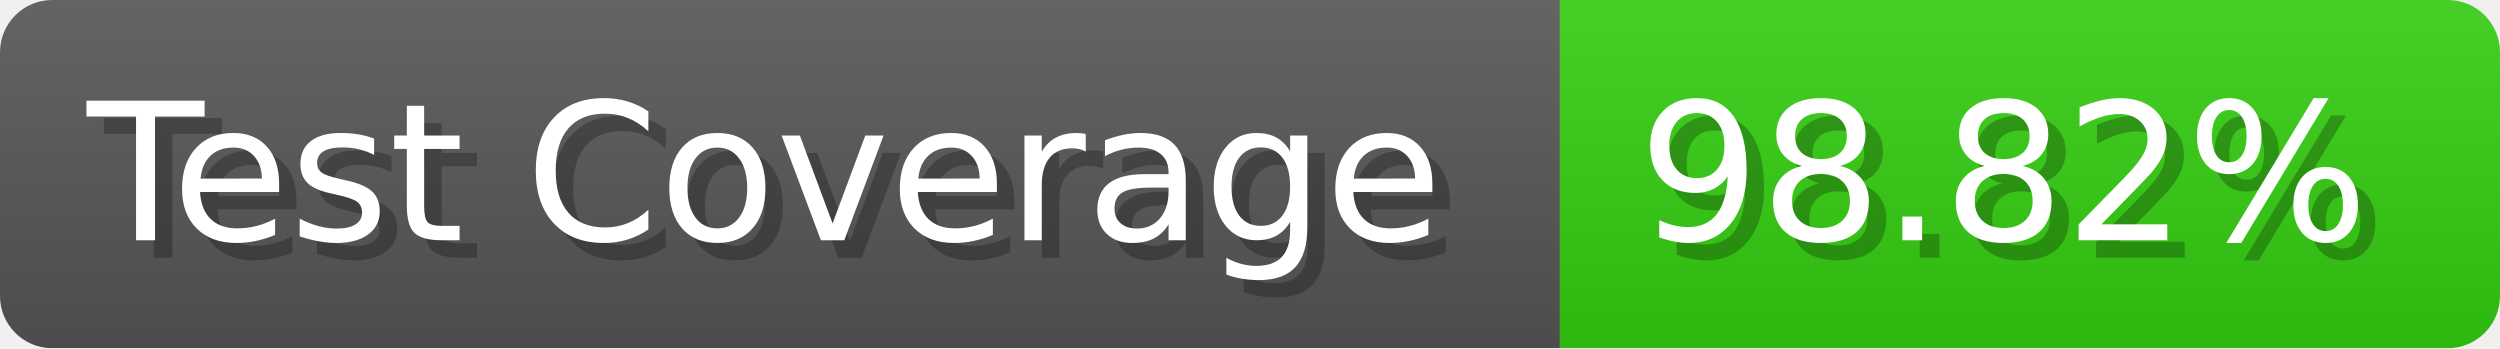
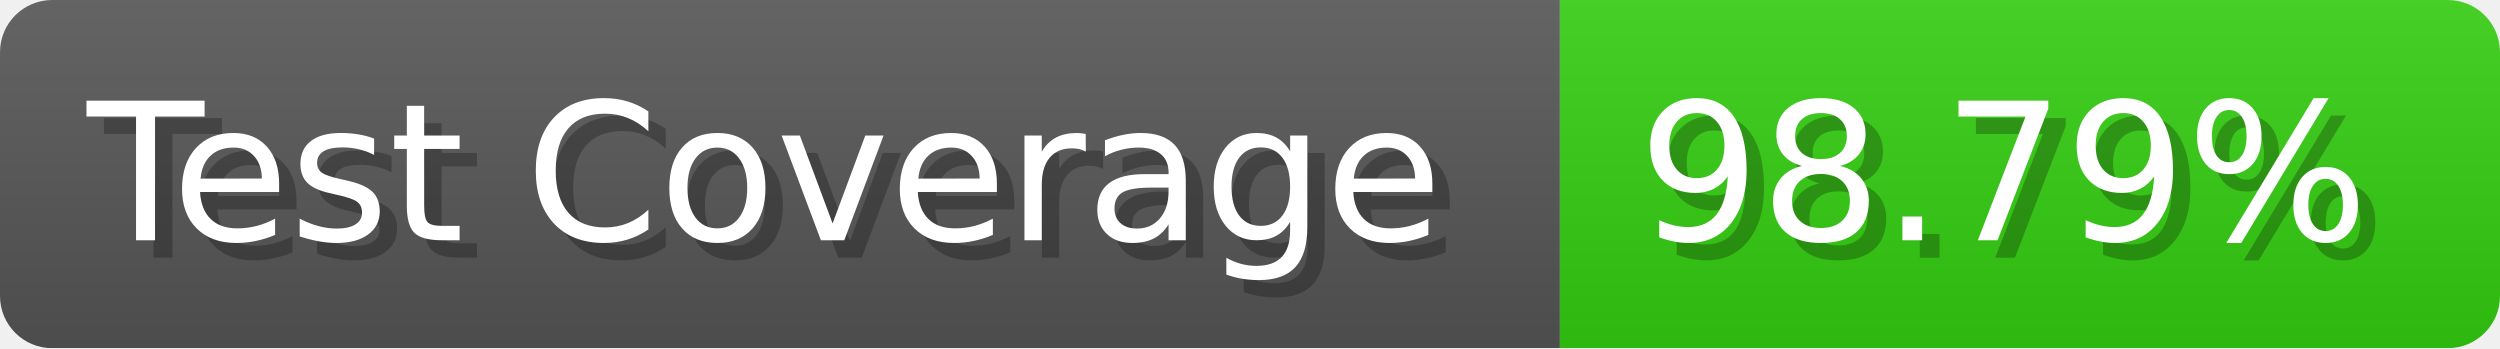
- <svg xmlns="http://www.w3.org/2000/svg" width="143.6" height="20" viewBox="0 0 1436 200" role="img" aria-label="Test Coverage: 98.82%">
+ <svg xmlns="http://www.w3.org/2000/svg" width="143.6" height="20" viewBox="0 0 1436 200" role="img" aria-label="Test Coverage: 98.79%">
  <linearGradient id="a" x2="0" y2="100%">
    <stop offset="0" stop-opacity=".1" stop-color="#EEE" />
    <stop offset="1" stop-opacity=".1" />
  </linearGradient>
  <mask id="m">
    <rect width="1436" height="200" rx="30" fill="#FFF" />
  </mask>
  <g mask="url(#m)">
    <rect width="896" height="200" fill="#555" />
    <rect width="540" height="200" fill="#3C1" x="896" />
    <rect width="1436" height="200" fill="url(#a)" />
  </g>
  <g aria-hidden="true" fill="#fff" text-anchor="start" font-family="Verdana,DejaVu Sans,sans-serif" font-size="110">
    <text x="60" y="148" textLength="796" fill="#000" opacity="0.25">Test Coverage</text>
    <text x="50" y="138" textLength="796">Test Coverage</text>
-     <text x="951" y="148" textLength="440" fill="#000" opacity="0.25">98.82%</text>
-     <text x="941" y="138" textLength="440">98.82%</text>
+     <text x="951" y="148" textLength="440" fill="#000" opacity="0.25">98.79%</text>
+     <text x="941" y="138" textLength="440">98.79%</text>
  </g>
</svg>
